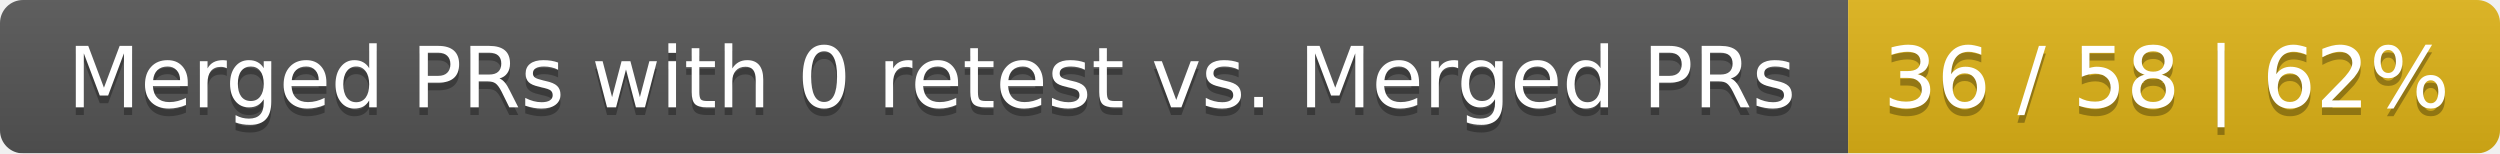
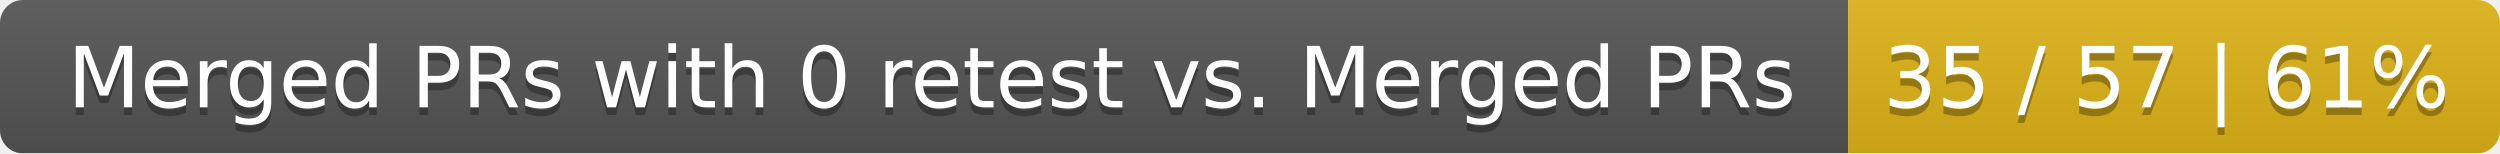
<svg xmlns="http://www.w3.org/2000/svg" width="326" height="20">
  <linearGradient id="smooth" x2="0" y2="100%">
    <stop offset="0" stop-color="#bbb" stop-opacity=".1" />
    <stop offset="1" stop-opacity=".1" />
  </linearGradient>
  <mask id="round">
    <rect width="326" height="20" rx="3" fill="#fff" />
  </mask>
  <g mask="url(#round)">
    <rect width="241" height="20" fill="#555" />
    <rect x="241" width="85" height="20" fill="#dfb317" />
    <rect width="326" height="20" fill="url(#smooth)" />
  </g>
  <g fill="#fff" text-anchor="middle" font-family="DejaVu Sans,Verdana,Geneva,sans-serif" font-size="11">
    <text x="121.5" y="15" fill="#010101" fill-opacity=".3">Merged PRs with 0 retest vs. Merged PRs</text>
    <text x="121.5" y="14">Merged PRs with 0 retest vs. Merged PRs</text>
-     <text x="282.5" y="15" fill="#010101" fill-opacity=".3">36 / 58 | 62%</text>
-     <text x="282.5" y="14">36 / 58 | 62%</text>
+     <text x="282.5" y="15" fill="#010101" fill-opacity=".3">35 / 57 | 61%</text>
+     <text x="282.5" y="14">35 / 57 | 61%</text>
  </g>
</svg>
